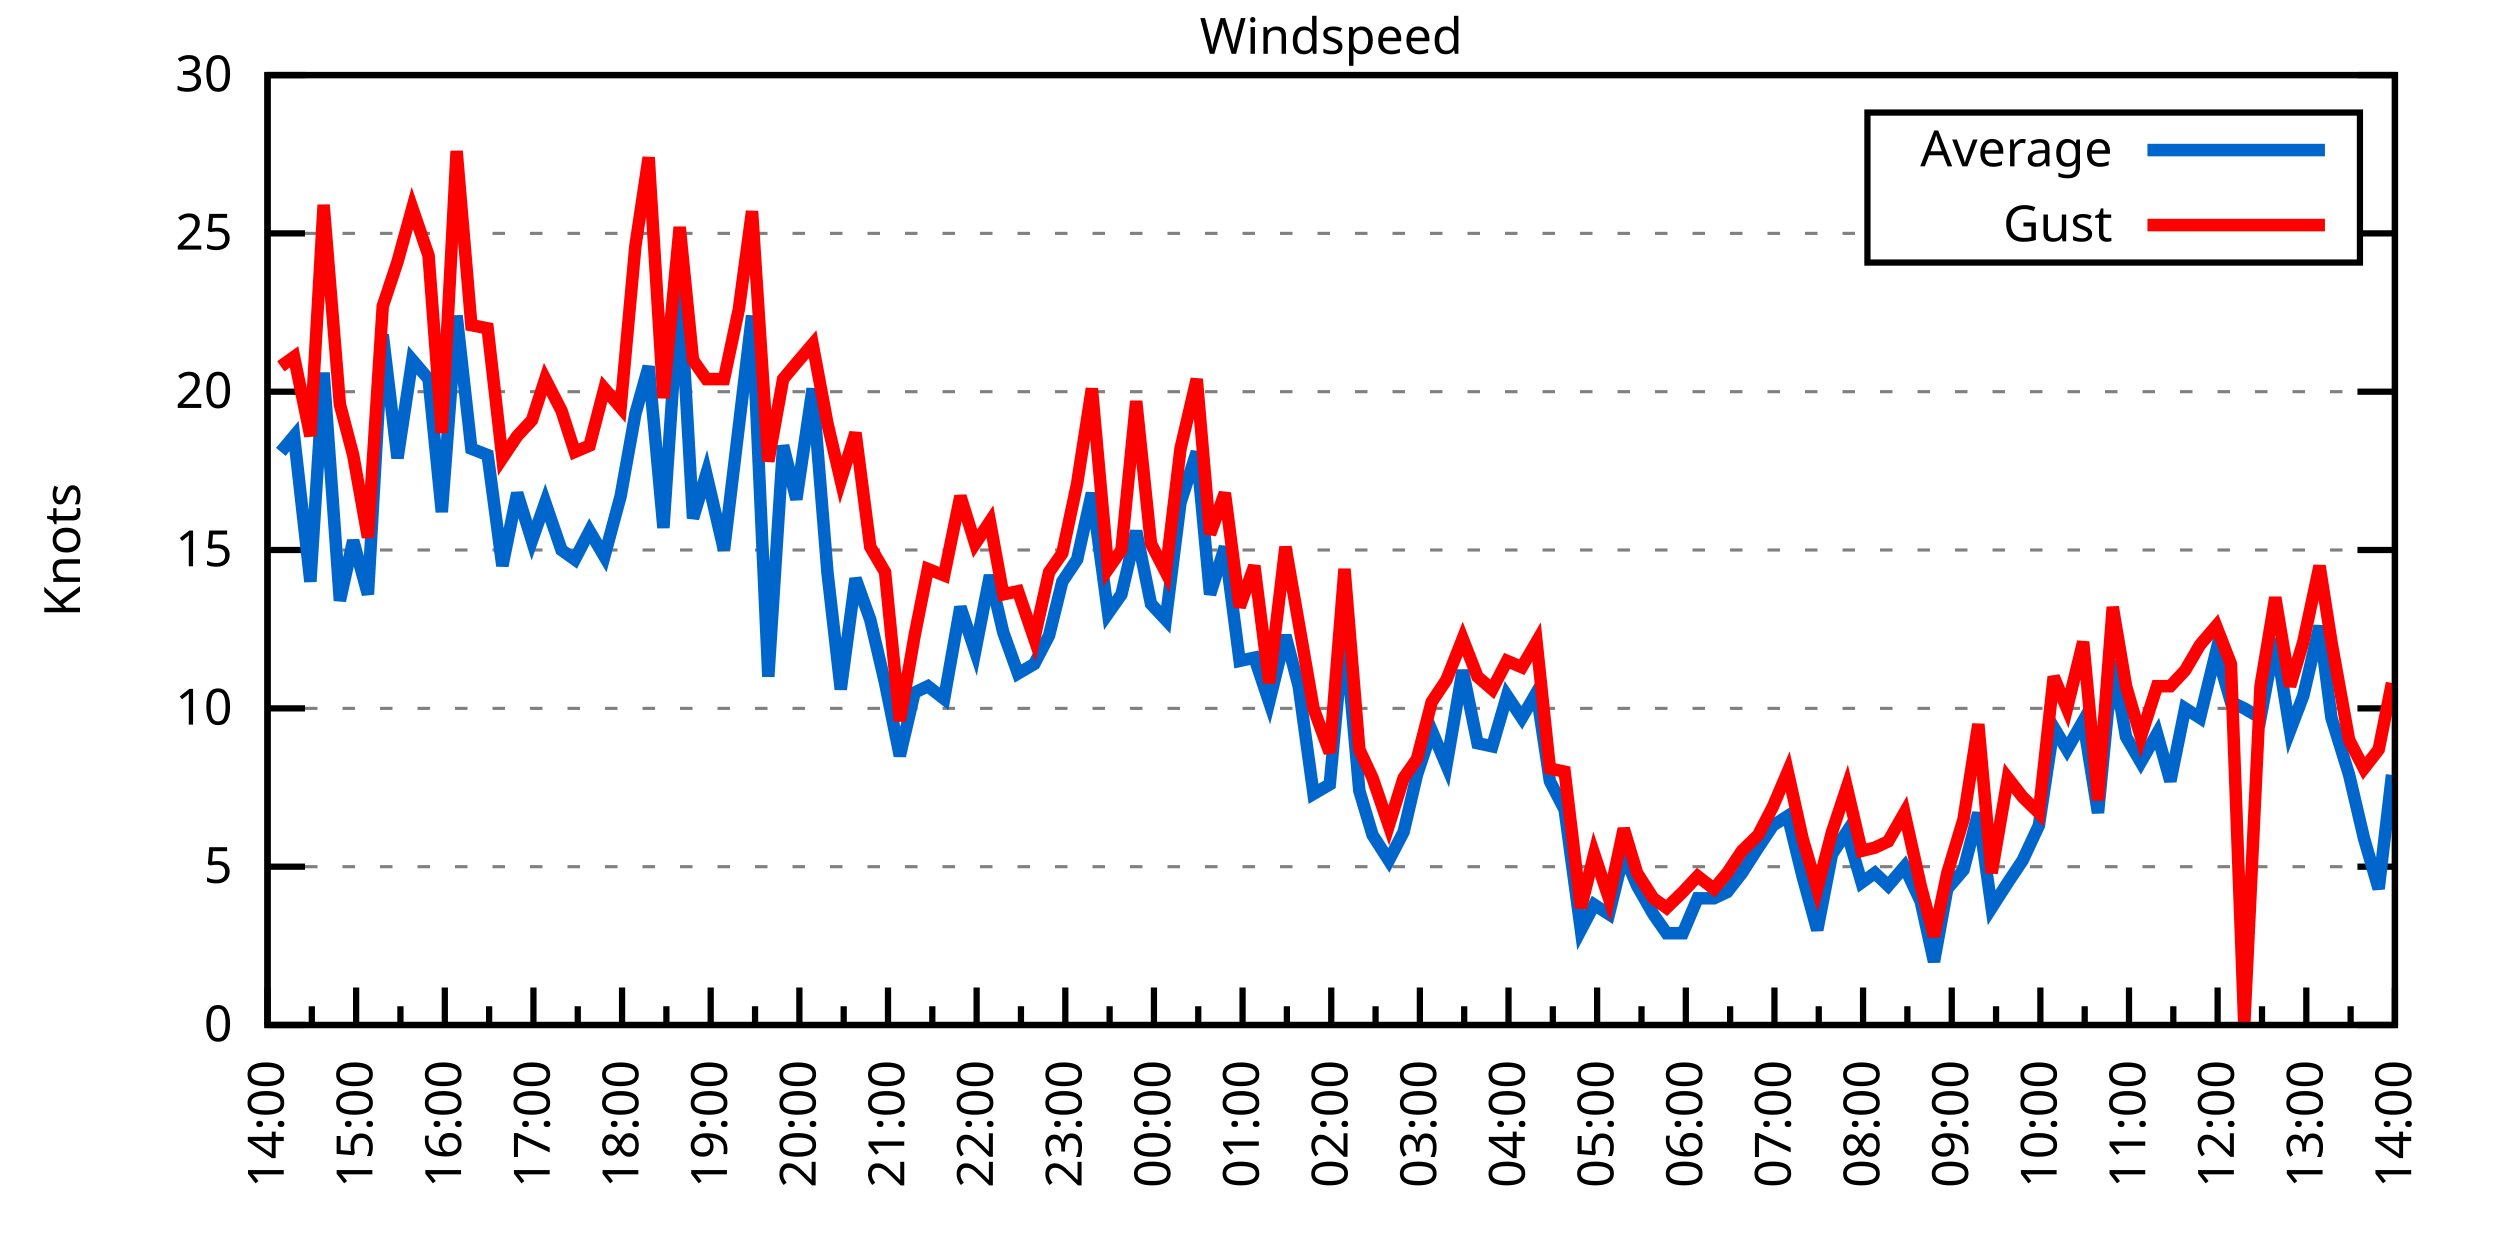
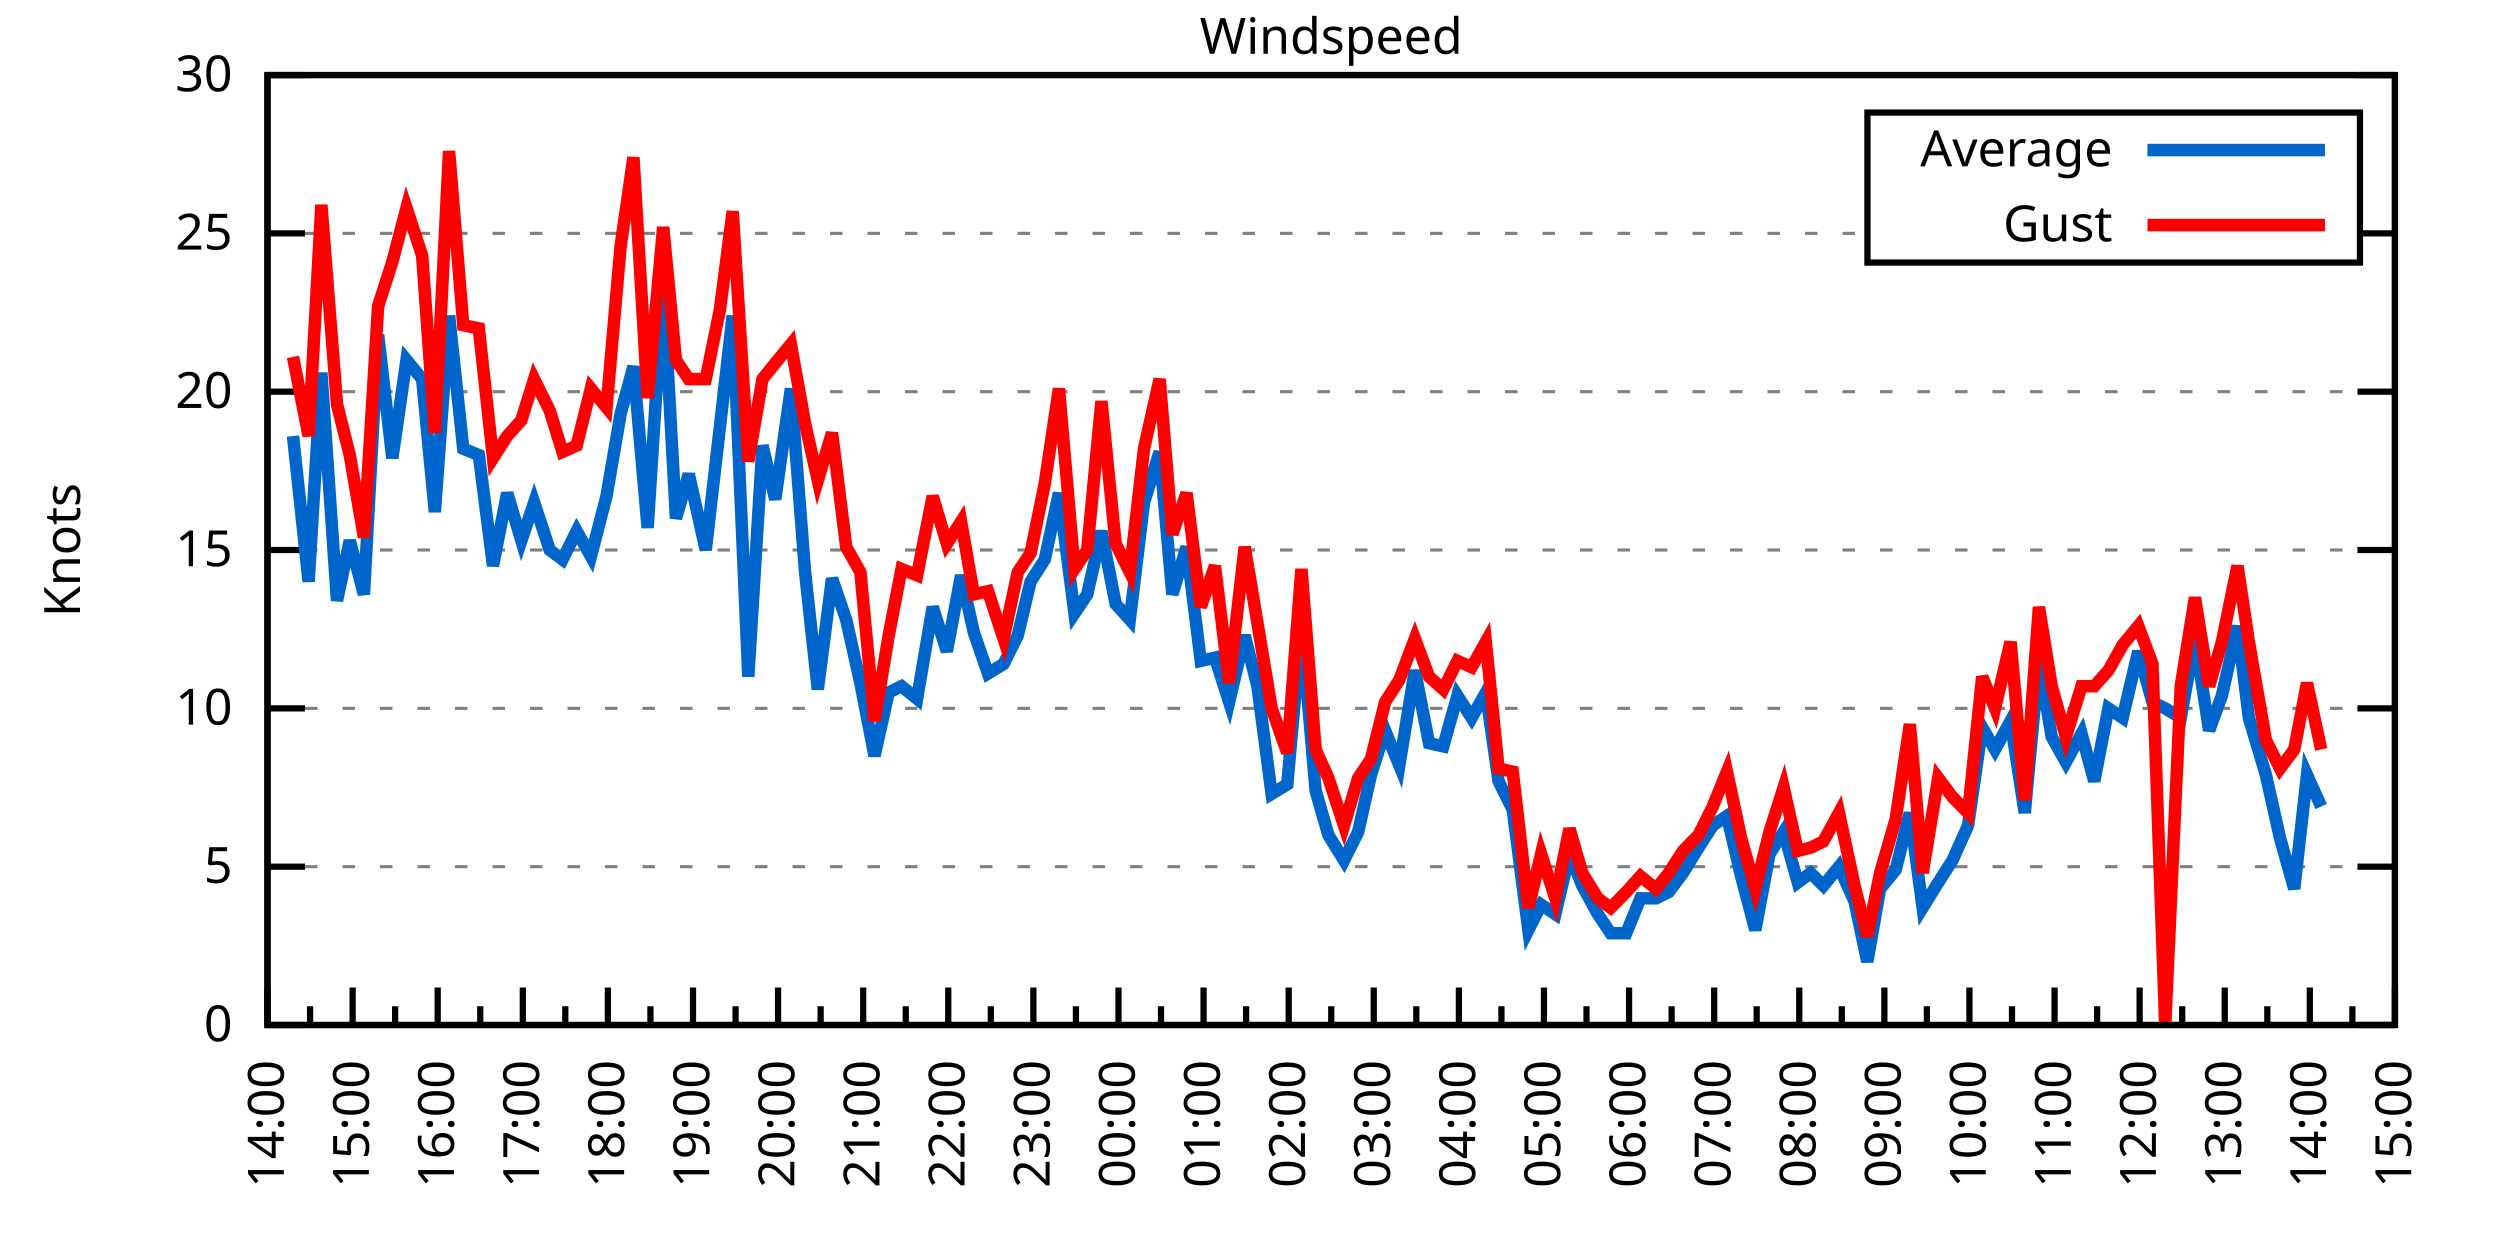
<svg xmlns="http://www.w3.org/2000/svg" xmlns:xlink="http://www.w3.org/1999/xlink" width="400" height="200" viewBox="0 0 400 200">
  <g id="gnuplot_canvas">
    <rect x="0" y="0" width="400" height="200" fill="none" />
    <defs>
      <circle id="gpDot" r="0.5" stroke-width="0.5" stroke="currentColor" />
      <path id="gpPt0" stroke-width="0.333" stroke="currentColor" d="M-1,0 h2 M0,-1 v2" />
      <path id="gpPt1" stroke-width="0.333" stroke="currentColor" d="M-1,-1 L1,1 M1,-1 L-1,1" />
      <path id="gpPt2" stroke-width="0.333" stroke="currentColor" d="M-1,0 L1,0 M0,-1 L0,1 M-1,-1 L1,1 M-1,1 L1,-1" />
      <rect id="gpPt3" stroke-width="0.333" stroke="currentColor" x="-1" y="-1" width="2" height="2" />
      <rect id="gpPt4" stroke-width="0.333" stroke="currentColor" fill="currentColor" x="-1" y="-1" width="2" height="2" />
      <circle id="gpPt5" stroke-width="0.333" stroke="currentColor" cx="0" cy="0" r="1" />
      <use xlink:href="#gpPt5" id="gpPt6" fill="currentColor" stroke="none" />
      <path id="gpPt7" stroke-width="0.333" stroke="currentColor" d="M0,-1.33 L-1.33,0.67 L1.33,0.67 z" />
      <use xlink:href="#gpPt7" id="gpPt8" fill="currentColor" stroke="none" />
      <use xlink:href="#gpPt7" id="gpPt9" stroke="currentColor" transform="rotate(180)" />
      <use xlink:href="#gpPt9" id="gpPt10" fill="currentColor" stroke="none" />
      <use xlink:href="#gpPt3" id="gpPt11" stroke="currentColor" transform="rotate(45)" />
      <use xlink:href="#gpPt11" id="gpPt12" fill="currentColor" stroke="none" />
      <path id="gpPt13" stroke-width="0.333" stroke="currentColor" d="M0,1.330 L1.265,0.411 L0.782,-1.067 L-0.782,-1.076 L-1.265,0.411 z" />
      <use xlink:href="#gpPt13" id="gpPt14" fill="currentColor" stroke="none" />
      <filter id="textbox" filterUnits="objectBoundingBox" x="0" y="0" height="1" width="1">
        <feFlood flood-color="white" flood-opacity="1" result="bgnd" />
        <feComposite in="SourceGraphic" in2="bgnd" operator="atop" />
      </filter>
      <filter id="greybox" filterUnits="objectBoundingBox" x="0" y="0" height="1" width="1">
        <feFlood flood-color="lightgrey" flood-opacity="1" result="grey" />
        <feComposite in="SourceGraphic" in2="grey" operator="atop" />
      </filter>
    </defs>
    <g fill="none" color="white" stroke="currentColor" stroke-width="1.00" stroke-linecap="butt" stroke-linejoin="miter">
</g>
    <g fill="none" color="black" stroke="currentColor" stroke-width="1.00" stroke-linecap="butt" stroke-linejoin="miter">
      <g stroke="none" shape-rendering="crispEdges">
        <polygon fill="rgb(255, 255, 255)" points="42.80,164.00 383.18,164.00 383.18,12.02 42.80,12.02 " />
      </g>
    </g>
    <g fill="none" color="black" stroke="currentColor" stroke-width="1.00" stroke-linecap="butt" stroke-linejoin="miter">
</g>
    <g fill="none" color="black" stroke="black" stroke-width="0.50" stroke-linecap="butt" stroke-linejoin="miter">
</g>
    <g fill="none" color="gray" stroke="currentColor" stroke-width="0.50" stroke-linecap="butt" stroke-linejoin="miter">
      <path stroke="gray" stroke-dasharray="2,4" class="gridline" d="M42.80,164.00 L383.19,164.00  " />
    </g>
    <g fill="none" color="gray" stroke="gray" stroke-width="1.00" stroke-linecap="butt" stroke-linejoin="miter">
</g>
    <g fill="none" color="black" stroke="currentColor" stroke-width="1.00" stroke-linecap="butt" stroke-linejoin="miter">
      <path stroke="black" d="M42.80,164.00 L48.80,164.00 M383.19,164.00 L377.19,164.00  " />
      <g transform="translate(37.20,166.60)" stroke="none" fill="black" font-family="Sans" font-size="8.00" text-anchor="end">
        <text>
          <tspan font-family="Sans"> 0</tspan>
        </text>
      </g>
    </g>
    <g fill="none" color="black" stroke="currentColor" stroke-width="1.00" stroke-linecap="butt" stroke-linejoin="miter">
</g>
    <g fill="none" color="black" stroke="black" stroke-width="0.50" stroke-linecap="butt" stroke-linejoin="miter">
</g>
    <g fill="none" color="gray" stroke="currentColor" stroke-width="0.50" stroke-linecap="butt" stroke-linejoin="miter">
      <path stroke="gray" stroke-dasharray="2,4" class="gridline" d="M42.80,138.67 L383.19,138.67  " />
    </g>
    <g fill="none" color="gray" stroke="gray" stroke-width="1.00" stroke-linecap="butt" stroke-linejoin="miter">
</g>
    <g fill="none" color="black" stroke="currentColor" stroke-width="1.00" stroke-linecap="butt" stroke-linejoin="miter">
      <path stroke="black" d="M42.80,138.67 L48.80,138.67 M383.19,138.67 L377.19,138.67  " />
      <g transform="translate(37.20,141.27)" stroke="none" fill="black" font-family="Sans" font-size="8.00" text-anchor="end">
        <text>
          <tspan font-family="Sans"> 5</tspan>
        </text>
      </g>
    </g>
    <g fill="none" color="black" stroke="currentColor" stroke-width="1.00" stroke-linecap="butt" stroke-linejoin="miter">
</g>
    <g fill="none" color="black" stroke="black" stroke-width="0.50" stroke-linecap="butt" stroke-linejoin="miter">
</g>
    <g fill="none" color="gray" stroke="currentColor" stroke-width="0.50" stroke-linecap="butt" stroke-linejoin="miter">
      <path stroke="gray" stroke-dasharray="2,4" class="gridline" d="M42.80,113.34 L383.19,113.34  " />
    </g>
    <g fill="none" color="gray" stroke="gray" stroke-width="1.00" stroke-linecap="butt" stroke-linejoin="miter">
</g>
    <g fill="none" color="black" stroke="currentColor" stroke-width="1.00" stroke-linecap="butt" stroke-linejoin="miter">
      <path stroke="black" d="M42.80,113.34 L48.80,113.34 M383.19,113.34 L377.19,113.34  " />
      <g transform="translate(37.20,115.94)" stroke="none" fill="black" font-family="Sans" font-size="8.00" text-anchor="end">
        <text>
          <tspan font-family="Sans"> 10</tspan>
        </text>
      </g>
    </g>
    <g fill="none" color="black" stroke="currentColor" stroke-width="1.00" stroke-linecap="butt" stroke-linejoin="miter">
</g>
    <g fill="none" color="black" stroke="black" stroke-width="0.50" stroke-linecap="butt" stroke-linejoin="miter">
</g>
    <g fill="none" color="gray" stroke="currentColor" stroke-width="0.50" stroke-linecap="butt" stroke-linejoin="miter">
      <path stroke="gray" stroke-dasharray="2,4" class="gridline" d="M42.80,88.00 L383.19,88.00  " />
    </g>
    <g fill="none" color="gray" stroke="gray" stroke-width="1.00" stroke-linecap="butt" stroke-linejoin="miter">
</g>
    <g fill="none" color="black" stroke="currentColor" stroke-width="1.00" stroke-linecap="butt" stroke-linejoin="miter">
      <path stroke="black" d="M42.80,88.00 L48.80,88.00 M383.19,88.00 L377.19,88.00  " />
      <g transform="translate(37.20,90.60)" stroke="none" fill="black" font-family="Sans" font-size="8.00" text-anchor="end">
        <text>
          <tspan font-family="Sans"> 15</tspan>
        </text>
      </g>
    </g>
    <g fill="none" color="black" stroke="currentColor" stroke-width="1.00" stroke-linecap="butt" stroke-linejoin="miter">
</g>
    <g fill="none" color="black" stroke="black" stroke-width="0.50" stroke-linecap="butt" stroke-linejoin="miter">
</g>
    <g fill="none" color="gray" stroke="currentColor" stroke-width="0.50" stroke-linecap="butt" stroke-linejoin="miter">
      <path stroke="gray" stroke-dasharray="2,4" class="gridline" d="M42.80,62.67 L383.19,62.67  " />
    </g>
    <g fill="none" color="gray" stroke="gray" stroke-width="1.00" stroke-linecap="butt" stroke-linejoin="miter">
</g>
    <g fill="none" color="black" stroke="currentColor" stroke-width="1.00" stroke-linecap="butt" stroke-linejoin="miter">
      <path stroke="black" d="M42.80,62.67 L48.80,62.67 M383.19,62.67 L377.19,62.67  " />
      <g transform="translate(37.20,65.27)" stroke="none" fill="black" font-family="Sans" font-size="8.00" text-anchor="end">
        <text>
          <tspan font-family="Sans"> 20</tspan>
        </text>
      </g>
    </g>
    <g fill="none" color="black" stroke="currentColor" stroke-width="1.00" stroke-linecap="butt" stroke-linejoin="miter">
</g>
    <g fill="none" color="black" stroke="black" stroke-width="0.50" stroke-linecap="butt" stroke-linejoin="miter">
</g>
    <g fill="none" color="gray" stroke="currentColor" stroke-width="0.50" stroke-linecap="butt" stroke-linejoin="miter">
      <path stroke="gray" stroke-dasharray="2,4" class="gridline" d="M42.80,37.34 L298.79,37.34 M377.59,37.34 L383.19,37.34  " />
    </g>
    <g fill="none" color="gray" stroke="gray" stroke-width="1.00" stroke-linecap="butt" stroke-linejoin="miter">
</g>
    <g fill="none" color="black" stroke="currentColor" stroke-width="1.00" stroke-linecap="butt" stroke-linejoin="miter">
      <path stroke="black" d="M42.80,37.34 L48.80,37.34 M383.19,37.34 L377.19,37.34  " />
      <g transform="translate(37.20,39.94)" stroke="none" fill="black" font-family="Sans" font-size="8.00" text-anchor="end">
        <text>
          <tspan font-family="Sans"> 25</tspan>
        </text>
      </g>
    </g>
    <g fill="none" color="black" stroke="currentColor" stroke-width="1.00" stroke-linecap="butt" stroke-linejoin="miter">
</g>
    <g fill="none" color="black" stroke="black" stroke-width="0.50" stroke-linecap="butt" stroke-linejoin="miter">
</g>
    <g fill="none" color="gray" stroke="currentColor" stroke-width="0.50" stroke-linecap="butt" stroke-linejoin="miter">
      <path stroke="gray" stroke-dasharray="2,4" class="gridline" d="M42.80,12.01 L383.19,12.01  " />
    </g>
    <g fill="none" color="gray" stroke="gray" stroke-width="1.00" stroke-linecap="butt" stroke-linejoin="miter">
</g>
    <g fill="none" color="black" stroke="currentColor" stroke-width="1.00" stroke-linecap="butt" stroke-linejoin="miter">
      <path stroke="black" d="M42.80,12.01 L48.80,12.01 M383.19,12.01 L377.19,12.01  " />
      <g transform="translate(37.20,14.61)" stroke="none" fill="black" font-family="Sans" font-size="8.00" text-anchor="end">
        <text>
          <tspan font-family="Sans"> 30</tspan>
        </text>
      </g>
    </g>
    <g fill="none" color="black" stroke="currentColor" stroke-width="1.00" stroke-linecap="butt" stroke-linejoin="miter">
      <path stroke="black" d="M42.80,164.00 L42.80,158.00  " />
      <g transform="translate(45.40,169.60) rotate(270)" stroke="none" fill="black" font-family="Sans" font-size="8.00" text-anchor="end">
        <text>
          <tspan font-family="Sans">14:00</tspan>
        </text>
      </g>
    </g>
    <g fill="none" color="black" stroke="currentColor" stroke-width="1.00" stroke-linecap="butt" stroke-linejoin="miter">
-       <path stroke="black" d="M49.89,164.00 L49.89,161.00 M56.98,164.00 L56.98,158.00  " />
-       <g transform="translate(59.58,169.60) rotate(270)" stroke="none" fill="black" font-family="Sans" font-size="8.00" text-anchor="end">
+       <path stroke="black" d="M49.61,164.00 L49.61,161.00 M56.42,164.00 L56.42,158.00  " />
+       <g transform="translate(59.02,169.60) rotate(270)" stroke="none" fill="black" font-family="Sans" font-size="8.00" text-anchor="end">
        <text>
          <tspan font-family="Sans">15:00</tspan>
        </text>
      </g>
    </g>
    <g fill="none" color="black" stroke="currentColor" stroke-width="1.00" stroke-linecap="butt" stroke-linejoin="miter">
-       <path stroke="black" d="M64.07,164.00 L64.07,161.00 M71.17,164.00 L71.17,158.00  " />
-       <g transform="translate(73.77,169.60) rotate(270)" stroke="none" fill="black" font-family="Sans" font-size="8.00" text-anchor="end">
+       <path stroke="black" d="M63.22,164.00 L63.22,161.00 M70.03,164.00 L70.03,158.00  " />
+       <g transform="translate(72.63,169.60) rotate(270)" stroke="none" fill="black" font-family="Sans" font-size="8.00" text-anchor="end">
        <text>
          <tspan font-family="Sans">16:00</tspan>
        </text>
      </g>
    </g>
    <g fill="none" color="black" stroke="currentColor" stroke-width="1.00" stroke-linecap="butt" stroke-linejoin="miter">
-       <path stroke="black" d="M78.26,164.00 L78.26,161.00 M85.35,164.00 L85.35,158.00  " />
-       <g transform="translate(87.95,169.60) rotate(270)" stroke="none" fill="black" font-family="Sans" font-size="8.00" text-anchor="end">
+       <path stroke="black" d="M76.84,164.00 L76.84,161.00 M83.65,164.00 L83.65,158.00  " />
+       <g transform="translate(86.25,169.60) rotate(270)" stroke="none" fill="black" font-family="Sans" font-size="8.00" text-anchor="end">
        <text>
          <tspan font-family="Sans">17:00</tspan>
        </text>
      </g>
    </g>
    <g fill="none" color="black" stroke="currentColor" stroke-width="1.00" stroke-linecap="butt" stroke-linejoin="miter">
-       <path stroke="black" d="M92.44,164.00 L92.44,161.00 M99.53,164.00 L99.53,158.00  " />
-       <g transform="translate(102.13,169.60) rotate(270)" stroke="none" fill="black" font-family="Sans" font-size="8.00" text-anchor="end">
+       <path stroke="black" d="M90.45,164.00 L90.45,161.00 M97.26,164.00 L97.26,158.00  " />
+       <g transform="translate(99.86,169.60) rotate(270)" stroke="none" fill="black" font-family="Sans" font-size="8.00" text-anchor="end">
        <text>
          <tspan font-family="Sans">18:00</tspan>
        </text>
      </g>
    </g>
    <g fill="none" color="black" stroke="currentColor" stroke-width="1.00" stroke-linecap="butt" stroke-linejoin="miter">
-       <path stroke="black" d="M106.62,164.00 L106.62,161.00 M113.71,164.00 L113.71,158.00  " />
-       <g transform="translate(116.31,169.60) rotate(270)" stroke="none" fill="black" font-family="Sans" font-size="8.00" text-anchor="end">
+       <path stroke="black" d="M104.07,164.00 L104.07,161.00 M110.88,164.00 L110.88,158.00  " />
+       <g transform="translate(113.48,169.60) rotate(270)" stroke="none" fill="black" font-family="Sans" font-size="8.00" text-anchor="end">
        <text>
          <tspan font-family="Sans">19:00</tspan>
        </text>
      </g>
    </g>
    <g fill="none" color="black" stroke="currentColor" stroke-width="1.00" stroke-linecap="butt" stroke-linejoin="miter">
-       <path stroke="black" d="M120.81,164.00 L120.81,161.00 M127.90,164.00 L127.90,158.00  " />
-       <g transform="translate(130.50,169.60) rotate(270)" stroke="none" fill="black" font-family="Sans" font-size="8.00" text-anchor="end">
+       <path stroke="black" d="M117.69,164.00 L117.69,161.00 M124.49,164.00 L124.49,158.00  " />
+       <g transform="translate(127.09,169.60) rotate(270)" stroke="none" fill="black" font-family="Sans" font-size="8.00" text-anchor="end">
        <text>
          <tspan font-family="Sans">20:00</tspan>
        </text>
      </g>
    </g>
    <g fill="none" color="black" stroke="currentColor" stroke-width="1.00" stroke-linecap="butt" stroke-linejoin="miter">
-       <path stroke="black" d="M134.99,164.00 L134.99,161.00 M142.08,164.00 L142.08,158.00  " />
-       <g transform="translate(144.68,169.60) rotate(270)" stroke="none" fill="black" font-family="Sans" font-size="8.00" text-anchor="end">
+       <path stroke="black" d="M131.30,164.00 L131.30,161.00 M138.11,164.00 L138.11,158.00  " />
+       <g transform="translate(140.71,169.60) rotate(270)" stroke="none" fill="black" font-family="Sans" font-size="8.00" text-anchor="end">
        <text>
          <tspan font-family="Sans">21:00</tspan>
        </text>
      </g>
    </g>
    <g fill="none" color="black" stroke="currentColor" stroke-width="1.00" stroke-linecap="butt" stroke-linejoin="miter">
-       <path stroke="black" d="M149.17,164.00 L149.17,161.00 M156.26,164.00 L156.26,158.00  " />
-       <g transform="translate(158.86,169.60) rotate(270)" stroke="none" fill="black" font-family="Sans" font-size="8.00" text-anchor="end">
+       <path stroke="black" d="M144.92,164.00 L144.92,161.00 M151.72,164.00 L151.72,158.00  " />
+       <g transform="translate(154.32,169.60) rotate(270)" stroke="none" fill="black" font-family="Sans" font-size="8.00" text-anchor="end">
        <text>
          <tspan font-family="Sans">22:00</tspan>
        </text>
      </g>
    </g>
    <g fill="none" color="black" stroke="currentColor" stroke-width="1.00" stroke-linecap="butt" stroke-linejoin="miter">
-       <path stroke="black" d="M163.35,164.00 L163.35,161.00 M170.45,164.00 L170.45,158.00  " />
-       <g transform="translate(173.05,169.60) rotate(270)" stroke="none" fill="black" font-family="Sans" font-size="8.00" text-anchor="end">
+       <path stroke="black" d="M158.53,164.00 L158.53,161.00 M165.34,164.00 L165.34,158.00  " />
+       <g transform="translate(167.94,169.60) rotate(270)" stroke="none" fill="black" font-family="Sans" font-size="8.00" text-anchor="end">
        <text>
          <tspan font-family="Sans">23:00</tspan>
        </text>
      </g>
    </g>
    <g fill="none" color="black" stroke="currentColor" stroke-width="1.00" stroke-linecap="butt" stroke-linejoin="miter">
-       <path stroke="black" d="M177.54,164.00 L177.54,161.00 M184.63,164.00 L184.63,158.00  " />
-       <g transform="translate(187.23,169.60) rotate(270)" stroke="none" fill="black" font-family="Sans" font-size="8.00" text-anchor="end">
+       <path stroke="black" d="M172.15,164.00 L172.15,161.00 M178.96,164.00 L178.96,158.00  " />
+       <g transform="translate(181.56,169.60) rotate(270)" stroke="none" fill="black" font-family="Sans" font-size="8.00" text-anchor="end">
        <text>
          <tspan font-family="Sans">00:00</tspan>
        </text>
      </g>
    </g>
    <g fill="none" color="black" stroke="currentColor" stroke-width="1.00" stroke-linecap="butt" stroke-linejoin="miter">
-       <path stroke="black" d="M191.72,164.00 L191.72,161.00 M198.81,164.00 L198.81,158.00  " />
-       <g transform="translate(201.41,169.60) rotate(270)" stroke="none" fill="black" font-family="Sans" font-size="8.00" text-anchor="end">
+       <path stroke="black" d="M185.76,164.00 L185.76,161.00 M192.57,164.00 L192.57,158.00  " />
+       <g transform="translate(195.17,169.60) rotate(270)" stroke="none" fill="black" font-family="Sans" font-size="8.00" text-anchor="end">
        <text>
          <tspan font-family="Sans">01:00</tspan>
        </text>
      </g>
    </g>
    <g fill="none" color="black" stroke="currentColor" stroke-width="1.00" stroke-linecap="butt" stroke-linejoin="miter">
-       <path stroke="black" d="M205.90,164.00 L205.90,161.00 M213.00,164.00 L213.00,158.00  " />
-       <g transform="translate(215.60,169.60) rotate(270)" stroke="none" fill="black" font-family="Sans" font-size="8.00" text-anchor="end">
+       <path stroke="black" d="M199.38,164.00 L199.38,161.00 M206.19,164.00 L206.19,158.00  " />
+       <g transform="translate(208.79,169.60) rotate(270)" stroke="none" fill="black" font-family="Sans" font-size="8.00" text-anchor="end">
        <text>
          <tspan font-family="Sans">02:00</tspan>
        </text>
      </g>
    </g>
    <g fill="none" color="black" stroke="currentColor" stroke-width="1.00" stroke-linecap="butt" stroke-linejoin="miter">
-       <path stroke="black" d="M220.09,164.00 L220.09,161.00 M227.18,164.00 L227.18,158.00  " />
-       <g transform="translate(229.78,169.60) rotate(270)" stroke="none" fill="black" font-family="Sans" font-size="8.00" text-anchor="end">
+       <path stroke="black" d="M213.00,164.00 L213.00,161.00 M219.80,164.00 L219.80,158.00  " />
+       <g transform="translate(222.40,169.60) rotate(270)" stroke="none" fill="black" font-family="Sans" font-size="8.00" text-anchor="end">
        <text>
          <tspan font-family="Sans">03:00</tspan>
        </text>
      </g>
    </g>
    <g fill="none" color="black" stroke="currentColor" stroke-width="1.00" stroke-linecap="butt" stroke-linejoin="miter">
-       <path stroke="black" d="M234.27,164.00 L234.27,161.00 M241.36,164.00 L241.36,158.00  " />
-       <g transform="translate(243.96,169.60) rotate(270)" stroke="none" fill="black" font-family="Sans" font-size="8.00" text-anchor="end">
+       <path stroke="black" d="M226.61,164.00 L226.61,161.00 M233.42,164.00 L233.42,158.00  " />
+       <g transform="translate(236.02,169.60) rotate(270)" stroke="none" fill="black" font-family="Sans" font-size="8.00" text-anchor="end">
        <text>
          <tspan font-family="Sans">04:00</tspan>
        </text>
      </g>
    </g>
    <g fill="none" color="black" stroke="currentColor" stroke-width="1.00" stroke-linecap="butt" stroke-linejoin="miter">
-       <path stroke="black" d="M248.45,164.00 L248.45,161.00 M255.54,164.00 L255.54,158.00  " />
-       <g transform="translate(258.14,169.60) rotate(270)" stroke="none" fill="black" font-family="Sans" font-size="8.00" text-anchor="end">
+       <path stroke="black" d="M240.23,164.00 L240.23,161.00 M247.03,164.00 L247.03,158.00  " />
+       <g transform="translate(249.63,169.60) rotate(270)" stroke="none" fill="black" font-family="Sans" font-size="8.00" text-anchor="end">
        <text>
          <tspan font-family="Sans">05:00</tspan>
        </text>
      </g>
    </g>
    <g fill="none" color="black" stroke="currentColor" stroke-width="1.00" stroke-linecap="butt" stroke-linejoin="miter">
-       <path stroke="black" d="M262.64,164.00 L262.64,161.00 M269.73,164.00 L269.73,158.00  " />
-       <g transform="translate(272.33,169.60) rotate(270)" stroke="none" fill="black" font-family="Sans" font-size="8.00" text-anchor="end">
+       <path stroke="black" d="M253.84,164.00 L253.84,161.00 M260.65,164.00 L260.65,158.00  " />
+       <g transform="translate(263.25,169.60) rotate(270)" stroke="none" fill="black" font-family="Sans" font-size="8.00" text-anchor="end">
        <text>
          <tspan font-family="Sans">06:00</tspan>
        </text>
      </g>
    </g>
    <g fill="none" color="black" stroke="currentColor" stroke-width="1.00" stroke-linecap="butt" stroke-linejoin="miter">
-       <path stroke="black" d="M276.82,164.00 L276.82,161.00 M283.91,164.00 L283.91,158.00  " />
-       <g transform="translate(286.51,169.60) rotate(270)" stroke="none" fill="black" font-family="Sans" font-size="8.00" text-anchor="end">
+       <path stroke="black" d="M267.46,164.00 L267.46,161.00 M274.27,164.00 L274.27,158.00  " />
+       <g transform="translate(276.87,169.60) rotate(270)" stroke="none" fill="black" font-family="Sans" font-size="8.00" text-anchor="end">
        <text>
          <tspan font-family="Sans">07:00</tspan>
        </text>
      </g>
    </g>
    <g fill="none" color="black" stroke="currentColor" stroke-width="1.00" stroke-linecap="butt" stroke-linejoin="miter">
-       <path stroke="black" d="M291.00,164.00 L291.00,161.00 M298.09,164.00 L298.09,158.00  " />
-       <g transform="translate(300.69,169.60) rotate(270)" stroke="none" fill="black" font-family="Sans" font-size="8.00" text-anchor="end">
+       <path stroke="black" d="M281.07,164.00 L281.07,161.00 M287.88,164.00 L287.88,158.00  " />
+       <g transform="translate(290.48,169.60) rotate(270)" stroke="none" fill="black" font-family="Sans" font-size="8.00" text-anchor="end">
        <text>
          <tspan font-family="Sans">08:00</tspan>
        </text>
      </g>
    </g>
    <g fill="none" color="black" stroke="currentColor" stroke-width="1.00" stroke-linecap="butt" stroke-linejoin="miter">
-       <path stroke="black" d="M305.18,164.00 L305.18,161.00 M312.28,164.00 L312.28,158.00  " />
-       <g transform="translate(314.88,169.60) rotate(270)" stroke="none" fill="black" font-family="Sans" font-size="8.00" text-anchor="end">
+       <path stroke="black" d="M294.69,164.00 L294.69,161.00 M301.50,164.00 L301.50,158.00  " />
+       <g transform="translate(304.10,169.60) rotate(270)" stroke="none" fill="black" font-family="Sans" font-size="8.00" text-anchor="end">
        <text>
          <tspan font-family="Sans">09:00</tspan>
        </text>
      </g>
    </g>
    <g fill="none" color="black" stroke="currentColor" stroke-width="1.00" stroke-linecap="butt" stroke-linejoin="miter">
-       <path stroke="black" d="M319.37,164.00 L319.37,161.00 M326.46,164.00 L326.46,158.00  " />
-       <g transform="translate(329.06,169.60) rotate(270)" stroke="none" fill="black" font-family="Sans" font-size="8.00" text-anchor="end">
+       <path stroke="black" d="M308.30,164.00 L308.30,161.00 M315.11,164.00 L315.11,158.00  " />
+       <g transform="translate(317.71,169.60) rotate(270)" stroke="none" fill="black" font-family="Sans" font-size="8.00" text-anchor="end">
        <text>
          <tspan font-family="Sans">10:00</tspan>
        </text>
      </g>
    </g>
    <g fill="none" color="black" stroke="currentColor" stroke-width="1.00" stroke-linecap="butt" stroke-linejoin="miter">
-       <path stroke="black" d="M333.55,164.00 L333.55,161.00 M340.64,164.00 L340.64,158.00  " />
-       <g transform="translate(343.24,169.60) rotate(270)" stroke="none" fill="black" font-family="Sans" font-size="8.00" text-anchor="end">
+       <path stroke="black" d="M321.92,164.00 L321.92,161.00 M328.73,164.00 L328.73,158.00  " />
+       <g transform="translate(331.33,169.60) rotate(270)" stroke="none" fill="black" font-family="Sans" font-size="8.00" text-anchor="end">
        <text>
          <tspan font-family="Sans">11:00</tspan>
        </text>
      </g>
    </g>
    <g fill="none" color="black" stroke="currentColor" stroke-width="1.00" stroke-linecap="butt" stroke-linejoin="miter">
-       <path stroke="black" d="M347.73,164.00 L347.73,161.00 M354.82,164.00 L354.82,158.00  " />
-       <g transform="translate(357.42,169.60) rotate(270)" stroke="none" fill="black" font-family="Sans" font-size="8.00" text-anchor="end">
+       <path stroke="black" d="M335.54,164.00 L335.54,161.00 M342.34,164.00 L342.34,158.00  " />
+       <g transform="translate(344.94,169.60) rotate(270)" stroke="none" fill="black" font-family="Sans" font-size="8.00" text-anchor="end">
        <text>
          <tspan font-family="Sans">12:00</tspan>
        </text>
      </g>
    </g>
    <g fill="none" color="black" stroke="currentColor" stroke-width="1.00" stroke-linecap="butt" stroke-linejoin="miter">
-       <path stroke="black" d="M361.92,164.00 L361.92,161.00 M369.01,164.00 L369.01,158.00  " />
-       <g transform="translate(371.61,169.60) rotate(270)" stroke="none" fill="black" font-family="Sans" font-size="8.00" text-anchor="end">
+       <path stroke="black" d="M349.15,164.00 L349.15,161.00 M355.96,164.00 L355.96,158.00  " />
+       <g transform="translate(358.56,169.60) rotate(270)" stroke="none" fill="black" font-family="Sans" font-size="8.00" text-anchor="end">
        <text>
          <tspan font-family="Sans">13:00</tspan>
        </text>
      </g>
    </g>
    <g fill="none" color="black" stroke="currentColor" stroke-width="1.00" stroke-linecap="butt" stroke-linejoin="miter">
-       <path stroke="black" d="M376.10,164.00 L376.10,161.00 M383.19,164.00 L383.19,158.00  " />
+       <path stroke="black" d="M362.77,164.00 L362.77,161.00 M369.57,164.00 L369.57,158.00  " />
+       <g transform="translate(372.17,169.60) rotate(270)" stroke="none" fill="black" font-family="Sans" font-size="8.00" text-anchor="end">
+         <text>
+           <tspan font-family="Sans">14:00</tspan>
+         </text>
+       </g>
+     </g>
+     <g fill="none" color="black" stroke="currentColor" stroke-width="1.00" stroke-linecap="butt" stroke-linejoin="miter">
+       <path stroke="black" d="M376.38,164.00 L376.38,161.00 M383.19,164.00 L383.19,158.00  " />
      <g transform="translate(385.79,169.60) rotate(270)" stroke="none" fill="black" font-family="Sans" font-size="8.00" text-anchor="end">
        <text>
-           <tspan font-family="Sans">14:00</tspan>
+           <tspan font-family="Sans">15:00</tspan>
        </text>
      </g>
    </g>
    <g fill="none" color="black" stroke="currentColor" stroke-width="1.00" stroke-linecap="butt" stroke-linejoin="miter">
</g>
    <g fill="none" color="black" stroke="currentColor" stroke-width="1.00" stroke-linecap="butt" stroke-linejoin="miter">
      <path stroke="black" d="M42.80,12.01 L42.80,164.00 L383.19,164.00 L383.19,12.01 L42.80,12.01 Z  " />
    </g>
    <g fill="none" color="black" stroke="currentColor" stroke-width="1.00" stroke-linecap="butt" stroke-linejoin="miter">
      <g transform="translate(12.80,88.01) rotate(270)" stroke="none" fill="black" font-family="Sans" font-size="8.00" text-anchor="middle">
        <text>
          <tspan font-family="Sans">Knots</tspan>
        </text>
      </g>
    </g>
    <g fill="none" color="black" stroke="currentColor" stroke-width="1.00" stroke-linecap="butt" stroke-linejoin="miter">
</g>
    <g fill="none" color="black" stroke="currentColor" stroke-width="1.00" stroke-linecap="butt" stroke-linejoin="miter">
      <path stroke="black" d="M298.79,42.01 L298.79,18.01 L377.59,18.01 L377.59,42.01 L298.79,42.01 Z  " />
    </g>
    <g id="Windspeed_plot_1">
      <g fill="none" color="white" stroke="black" stroke-width="2.00" stroke-linecap="butt" stroke-linejoin="miter">
</g>
      <g fill="none" color="black" stroke="currentColor" stroke-width="2.00" stroke-linecap="butt" stroke-linejoin="miter">
        <g transform="translate(337.99,26.61)" stroke="none" fill="black" font-family="Sans" font-size="8.00" text-anchor="end">
          <text>
            <tspan font-family="Sans">Average</tspan>
          </text>
        </g>
      </g>
      <g fill="none" color="black" stroke="currentColor" stroke-width="2.00" stroke-linecap="butt" stroke-linejoin="miter">
-         <path stroke="rgb(  0, 102, 204)" d="M343.59,24.01 L371.99,24.01 M44.93,72.30 L47.05,69.77 L49.66,93.07 L51.78,59.63 L54.38,96.11 L56.51,86.49   L58.87,95.10 L61.24,53.55 L63.60,73.31 L65.97,57.61 L68.57,60.65 L70.69,81.93 L73.06,50.51 L75.42,71.79   L78.02,72.81 L80.38,90.54 L82.75,78.89 L85.11,86.49 L87.24,80.41 L89.84,88.00 L91.97,89.52 L94.33,84.97   L96.70,89.02 L99.30,79.39 L101.66,66.22 L103.79,58.62 L106.15,84.46 L108.75,45.45 L110.88,82.94 L113.01,75.85   L115.84,88.00 L118.21,68.25 L120.33,50.51 L122.93,108.27 L125.30,71.29 L127.42,79.90 L130.02,62.17 L132.39,91.55   L134.52,110.30 L136.88,92.56 L139.24,99.15 L141.61,109.28 L143.97,120.94 L146.34,110.80 L148.46,109.79 L151.06,111.82   L153.66,97.12 L156.03,104.22 L158.39,92.06 L160.52,101.18 L162.88,107.76 L165.48,106.24 L167.85,101.68 L169.97,93.07   L172.34,89.52 L174.70,78.89 L177.30,98.14 L179.43,95.10 L181.79,84.97 L184.16,96.62 L186.52,99.15 L188.88,80.41   L191.48,72.30 L193.61,95.10 L195.98,87.50 L198.34,105.74 L200.70,105.23 L203.07,112.32 L205.67,101.68 L207.79,109.79   L210.16,127.02 L212.76,125.50 L215.12,100.16 L217.49,126.51 L219.61,133.60 L222.21,137.66 L224.58,133.10 L226.71,123.98   L229.07,116.88 L231.43,122.46 L234.03,107.26 L236.40,118.91 L238.76,119.42 L241.12,111.31 L243.49,114.86 L245.85,110.80   L247.98,124.99 L250.34,129.55 L252.94,148.80 L255.07,144.75 L257.43,146.27 L259.80,136.64 L261.93,141.71 L264.53,146.27   L266.65,149.31 L269.25,149.31 L271.62,143.73 L274.22,143.73 L276.35,142.72 L278.71,139.68 L281.31,135.63 L283.67,132.08   L286.04,130.56 L288.40,140.19 L290.76,148.80 L293.13,136.64 L295.49,133.10 L297.86,141.20 L299.98,139.68 L302.11,141.71   L304.71,138.67 L307.31,144.24 L309.44,153.87 L311.57,142.21 L314.17,139.17 L316.53,130.06 L318.66,145.25 L321.26,141.20   L323.62,137.66 L326.22,132.08 L328.59,116.38 L330.71,119.92 L333.31,115.36 L335.68,130.06 L338.04,105.74 L340.17,117.90   L342.53,121.95 L345.13,117.39 L347.26,124.99 L349.62,113.34 L351.99,114.86 L354.59,104.22 L356.95,112.32 L359.08,113.34   L361.68,114.86 L364.04,102.19 L366.41,116.88 L368.53,111.31 L371.13,100.16 L373.03,114.86 L375.86,123.98 L378.23,134.11   L380.59,142.21 L382.72,123.98  " />
+         <path stroke="rgb(  0, 102, 204)" d="M343.59,24.01 L371.99,24.01 M46.88,69.77 L49.38,93.07 L51.42,59.63 L53.92,96.11 L55.96,86.49 L58.23,95.10   L60.50,53.55 L62.77,73.31 L65.04,57.61 L67.54,60.65 L69.58,81.93 L71.85,50.51 L74.12,71.79 L76.61,72.81   L78.88,90.54 L81.15,78.89 L83.42,86.49 L85.46,80.41 L87.96,88.00 L90.00,89.52 L92.27,84.97 L94.54,89.02   L97.04,79.39 L99.30,66.22 L101.35,58.62 L103.62,84.46 L106.11,45.45 L108.15,82.94 L110.20,75.85 L112.92,88.00   L115.19,68.25 L117.23,50.51 L119.73,108.27 L122.00,71.29 L124.04,79.90 L126.54,62.17 L128.81,91.55 L130.85,110.30   L133.12,92.56 L135.39,99.15 L137.66,109.28 L139.92,120.94 L142.19,110.80 L144.24,109.79 L146.73,111.82 L149.23,97.12   L151.50,104.22 L153.77,92.06 L155.81,101.18 L158.08,107.76 L160.57,106.24 L162.84,101.68 L164.89,93.07 L167.16,89.52   L169.43,78.89 L171.92,98.14 L173.96,95.10 L176.23,84.97 L178.50,96.62 L180.77,99.15 L183.04,80.41 L185.54,72.30   L187.58,95.10 L189.85,87.50 L192.12,105.74 L194.39,105.23 L196.66,112.32 L199.15,101.68 L201.19,109.79 L203.46,127.02   L205.96,125.50 L208.23,100.16 L210.50,126.51 L212.54,133.60 L215.04,137.66 L217.31,133.10 L219.35,123.98 L221.62,116.88   L223.89,122.46 L226.38,107.26 L228.65,118.91 L230.92,119.42 L233.19,111.31 L235.46,114.86 L237.73,110.80 L239.77,124.99   L242.04,129.55 L244.54,148.80 L246.58,144.75 L248.85,146.27 L251.12,136.64 L253.16,141.71 L255.66,146.27 L257.70,149.31   L260.20,149.31 L262.47,143.73 L264.96,143.73 L267.00,142.72 L269.27,139.68 L271.77,135.63 L274.04,132.08 L276.31,130.56   L278.58,140.19 L280.85,148.80 L283.12,136.64 L285.38,133.10 L287.65,141.20 L289.70,139.68 L291.74,141.71 L294.23,138.67   L296.73,144.24 L298.77,153.87 L300.82,142.21 L303.31,139.17 L305.58,130.06 L307.62,145.25 L310.12,141.20 L312.39,137.66   L314.89,132.08 L317.15,116.38 L319.20,119.92 L321.69,115.36 L323.96,130.06 L326.23,105.74 L328.27,117.90 L330.54,121.95   L333.04,117.39 L335.08,124.99 L337.35,113.34 L339.62,114.86 L342.12,104.22 L344.39,112.32 L346.43,113.34 L348.92,114.86   L351.19,102.19 L353.46,116.88 L355.50,111.31 L358.00,100.16 L359.82,114.86 L362.54,123.98 L364.81,134.11 L367.08,142.21   L369.12,123.98 L371.39,129.04  " />
      </g>
    </g>
    <g id="Windspeed_plot_2">
      <g fill="none" color="black" stroke="currentColor" stroke-width="2.00" stroke-linecap="butt" stroke-linejoin="miter">
        <g transform="translate(337.99,38.61)" stroke="none" fill="black" font-family="Sans" font-size="8.00" text-anchor="end">
          <text>
            <tspan font-family="Sans">Gust</tspan>
          </text>
        </g>
      </g>
      <g fill="none" color="black" stroke="currentColor" stroke-width="2.00" stroke-linecap="butt" stroke-linejoin="miter">
-         <path stroke="rgb(255,   0,   0)" d="M343.59,36.01 L371.99,36.01 M44.93,58.62 L47.05,57.10 L49.66,69.77 L51.78,32.78 L54.38,64.70 L56.51,72.81   L58.87,85.98 L61.24,48.99 L63.60,41.90 L65.97,33.29 L68.57,40.89 L70.69,69.26 L73.06,24.17 L75.42,52.03   L78.02,52.54 L80.38,73.31 L82.75,69.77 L85.11,67.23 L87.24,60.65 L89.84,65.71 L91.97,72.30 L94.33,71.29   L96.70,62.17 L99.30,65.21 L101.66,39.37 L103.79,25.18 L106.15,63.69 L108.75,36.33 L110.88,57.61 L113.01,60.65   L115.84,60.65 L118.21,49.50 L120.33,33.80 L122.93,73.82 L125.30,60.65 L127.42,58.11 L130.02,55.07 L132.39,67.74   L134.52,76.86 L136.88,69.26 L139.24,87.50 L141.61,91.55 L143.97,115.36 L146.34,101.68 L148.46,91.04 L151.06,92.06   L153.66,79.39 L156.03,86.99 L158.39,83.45 L160.52,95.10 L162.88,94.59 L165.48,102.19 L167.85,91.55 L169.97,88.51   L172.34,77.37 L174.70,62.17 L177.30,91.04 L179.43,88.00 L181.79,64.19 L184.16,86.99 L186.52,91.55 L188.88,71.79   L191.48,60.65 L193.61,85.47 L195.98,78.89 L198.34,97.12 L200.70,90.54 L203.07,109.28 L205.67,87.50 L207.79,99.66   L210.16,113.34 L212.76,120.43 L215.12,91.04 L217.49,119.92 L219.61,124.48 L222.21,132.08 L224.58,124.48 L226.71,121.44   L229.07,112.32 L231.43,108.78 L234.03,102.19 L236.40,108.27 L238.76,110.30 L241.12,105.74 L243.49,106.75 L245.85,102.70   L247.98,122.96 L250.34,123.47 L252.94,145.25 L255.07,136.64 L257.43,143.73 L259.80,132.59 L261.93,139.68 L264.53,143.73   L266.65,145.25 L269.25,142.72 L271.62,140.19 L274.22,142.21 L276.35,139.68 L278.71,136.14 L281.31,133.60 L283.67,129.04   L286.04,123.47 L288.40,134.11 L290.76,142.21 L293.13,133.10 L295.49,126.00 L297.86,136.14 L299.98,135.63 L302.11,134.62   L304.71,130.06 L307.31,141.71 L309.44,149.81 L311.57,139.68 L314.17,131.07 L316.53,115.87 L318.66,139.68 L321.26,124.48   L323.62,127.52 L326.22,130.06 L328.59,108.27 L330.71,113.34 L333.31,102.70 L335.68,128.03 L338.04,97.12 L340.17,109.79   L342.53,117.90 L345.13,109.79 L347.26,109.79 L349.62,107.26 L351.99,103.20 L354.59,100.16 L356.95,106.24 L359.08,164.00   L361.68,109.79 L364.04,95.60 L366.41,109.79 L368.53,102.70 L371.13,90.54 L373.03,102.70 L375.86,118.40 L378.23,122.96   L380.59,119.92 L382.72,109.28  " />
+         <path stroke="rgb(255,   0,   0)" d="M343.59,36.01 L371.99,36.01 M46.88,57.10 L49.38,69.77 L51.42,32.78 L53.92,64.70 L55.96,72.81 L58.23,85.98   L60.50,48.99 L62.77,41.90 L65.04,33.29 L67.54,40.89 L69.58,69.26 L71.85,24.17 L74.12,52.03 L76.61,52.54   L78.88,73.31 L81.15,69.77 L83.42,67.23 L85.46,60.65 L87.96,65.71 L90.00,72.30 L92.27,71.29 L94.54,62.17   L97.04,65.21 L99.30,39.37 L101.35,25.18 L103.62,63.69 L106.11,36.33 L108.15,57.61 L110.20,60.65 L112.92,60.65   L115.19,49.50 L117.23,33.80 L119.73,73.82 L122.00,60.65 L124.04,58.11 L126.54,55.07 L128.81,67.74 L130.85,76.86   L133.12,69.26 L135.39,87.50 L137.66,91.55 L139.92,115.36 L142.19,101.68 L144.24,91.04 L146.73,92.06 L149.23,79.39   L151.50,86.99 L153.77,83.45 L155.81,95.10 L158.08,94.59 L160.57,102.19 L162.84,91.55 L164.89,88.51 L167.16,77.37   L169.43,62.17 L171.92,91.04 L173.96,88.00 L176.23,64.19 L178.50,86.99 L180.77,91.55 L183.04,71.79 L185.54,60.65   L187.58,85.47 L189.85,78.89 L192.12,97.12 L194.39,90.54 L196.66,109.28 L199.15,87.50 L201.19,99.66 L203.46,113.34   L205.96,120.43 L208.23,91.04 L210.50,119.92 L212.54,124.48 L215.04,132.08 L217.31,124.48 L219.35,121.44 L221.62,112.32   L223.89,108.78 L226.38,102.19 L228.65,108.27 L230.92,110.30 L233.19,105.74 L235.46,106.75 L237.73,102.70 L239.77,122.96   L242.04,123.47 L244.54,145.25 L246.58,136.64 L248.85,143.73 L251.12,132.59 L253.16,139.68 L255.66,143.73 L257.70,145.25   L260.20,142.72 L262.47,140.19 L264.96,142.21 L267.00,139.68 L269.27,136.14 L271.77,133.60 L274.04,129.04 L276.31,123.47   L278.58,134.11 L280.85,142.21 L283.12,133.10 L285.38,126.00 L287.65,136.14 L289.70,135.63 L291.74,134.62 L294.23,130.06   L296.73,141.71 L298.77,149.81 L300.82,139.68 L303.31,131.07 L305.58,115.87 L307.62,139.68 L310.12,124.48 L312.39,127.52   L314.89,130.06 L317.15,108.27 L319.20,113.34 L321.69,102.70 L323.96,128.03 L326.23,97.12 L328.27,109.79 L330.54,117.90   L333.04,109.79 L335.08,109.79 L337.35,107.26 L339.62,103.20 L342.12,100.16 L344.39,106.24 L346.43,164.00 L348.92,109.79   L351.19,95.60 L353.46,109.79 L355.50,102.70 L358.00,90.54 L359.82,102.70 L362.54,118.40 L364.81,122.96 L367.08,119.92   L369.12,109.28 L371.39,119.92  " />
      </g>
    </g>
    <g fill="none" color="black" stroke="currentColor" stroke-width="2.00" stroke-linecap="butt" stroke-linejoin="miter">
</g>
    <g fill="none" color="black" stroke="black" stroke-width="1.00" stroke-linecap="butt" stroke-linejoin="miter">
</g>
    <g fill="none" color="black" stroke="currentColor" stroke-width="1.00" stroke-linecap="butt" stroke-linejoin="miter">
      <path stroke="black" d="M42.80,12.01 L42.80,164.00 L383.19,164.00 L383.19,12.01 L42.80,12.01 Z  " />
    </g>
    <g fill="none" color="black" stroke="currentColor" stroke-width="1.00" stroke-linecap="butt" stroke-linejoin="miter">
      <g transform="translate(212.99,8.61)" stroke="none" fill="black" font-family="Sans" font-size="8.00" text-anchor="middle">
        <text>
          <tspan font-family="Sans">Windspeed</tspan>
        </text>
      </g>
    </g>
    <g fill="none" color="black" stroke="currentColor" stroke-width="1.00" stroke-linecap="butt" stroke-linejoin="miter">
</g>
  </g>
</svg>
